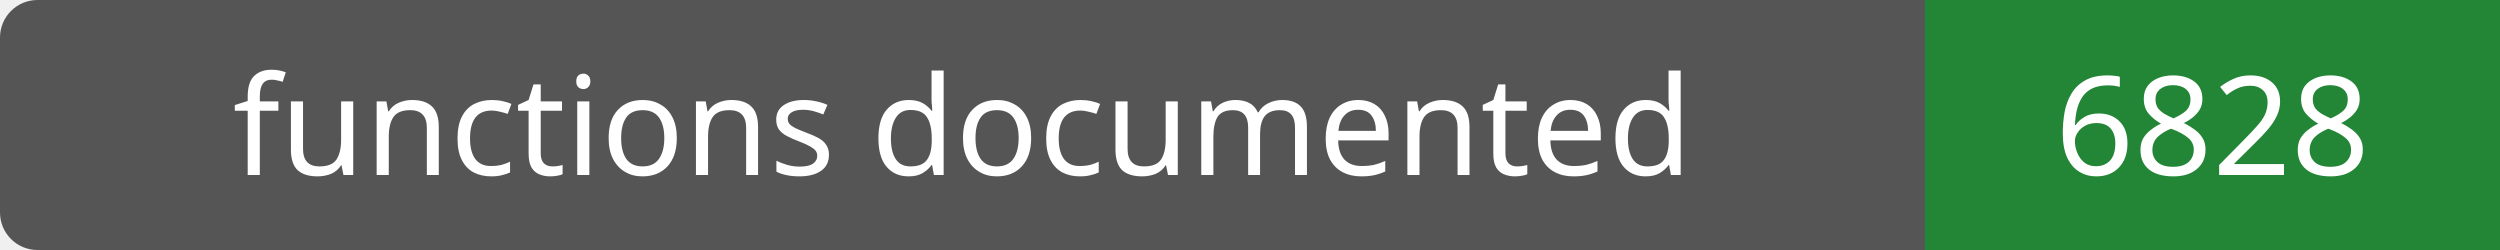
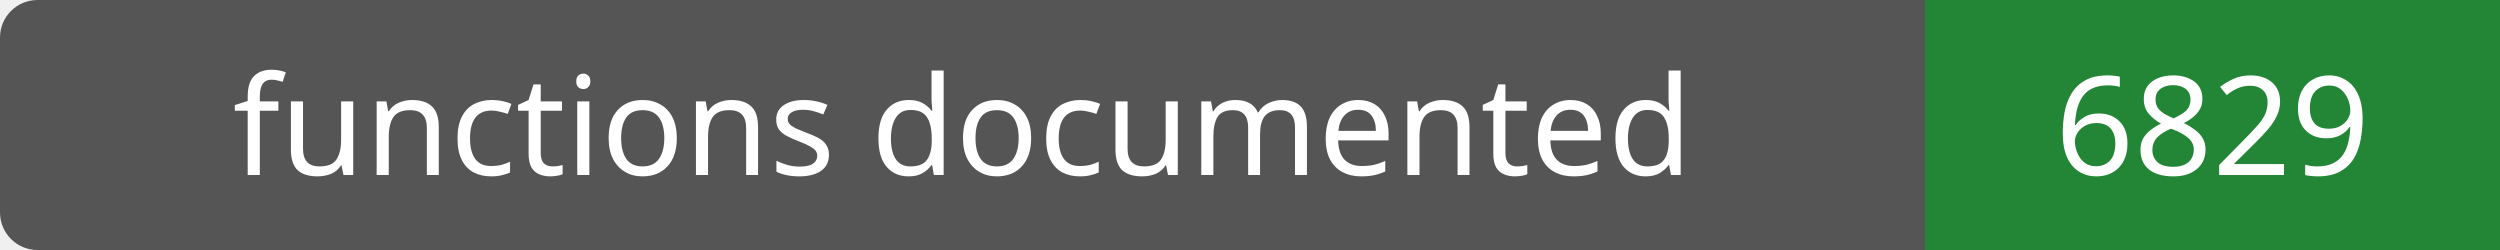
- <svg xmlns="http://www.w3.org/2000/svg" width="200" height="20" role="img" aria-label="functions documented: 6828">
+ <svg xmlns="http://www.w3.org/2000/svg" width="200" height="20" role="img" aria-label="functions documented: 6829">
  <rect width="200" height="20" rx="3" fill="#555" />
  <path fill="#238636" d="M154 0h46v20H154z" />
  <g fill="#fff" text-anchor="middle" font-family="Verdana,sans-serif" font-size="11">
    <text x="77.0" y="14">functions documented</text>
-     <text x="177.0" y="14">6828</text>
+     <text x="177.0" y="14">6829</text>
  </g>
</svg>
